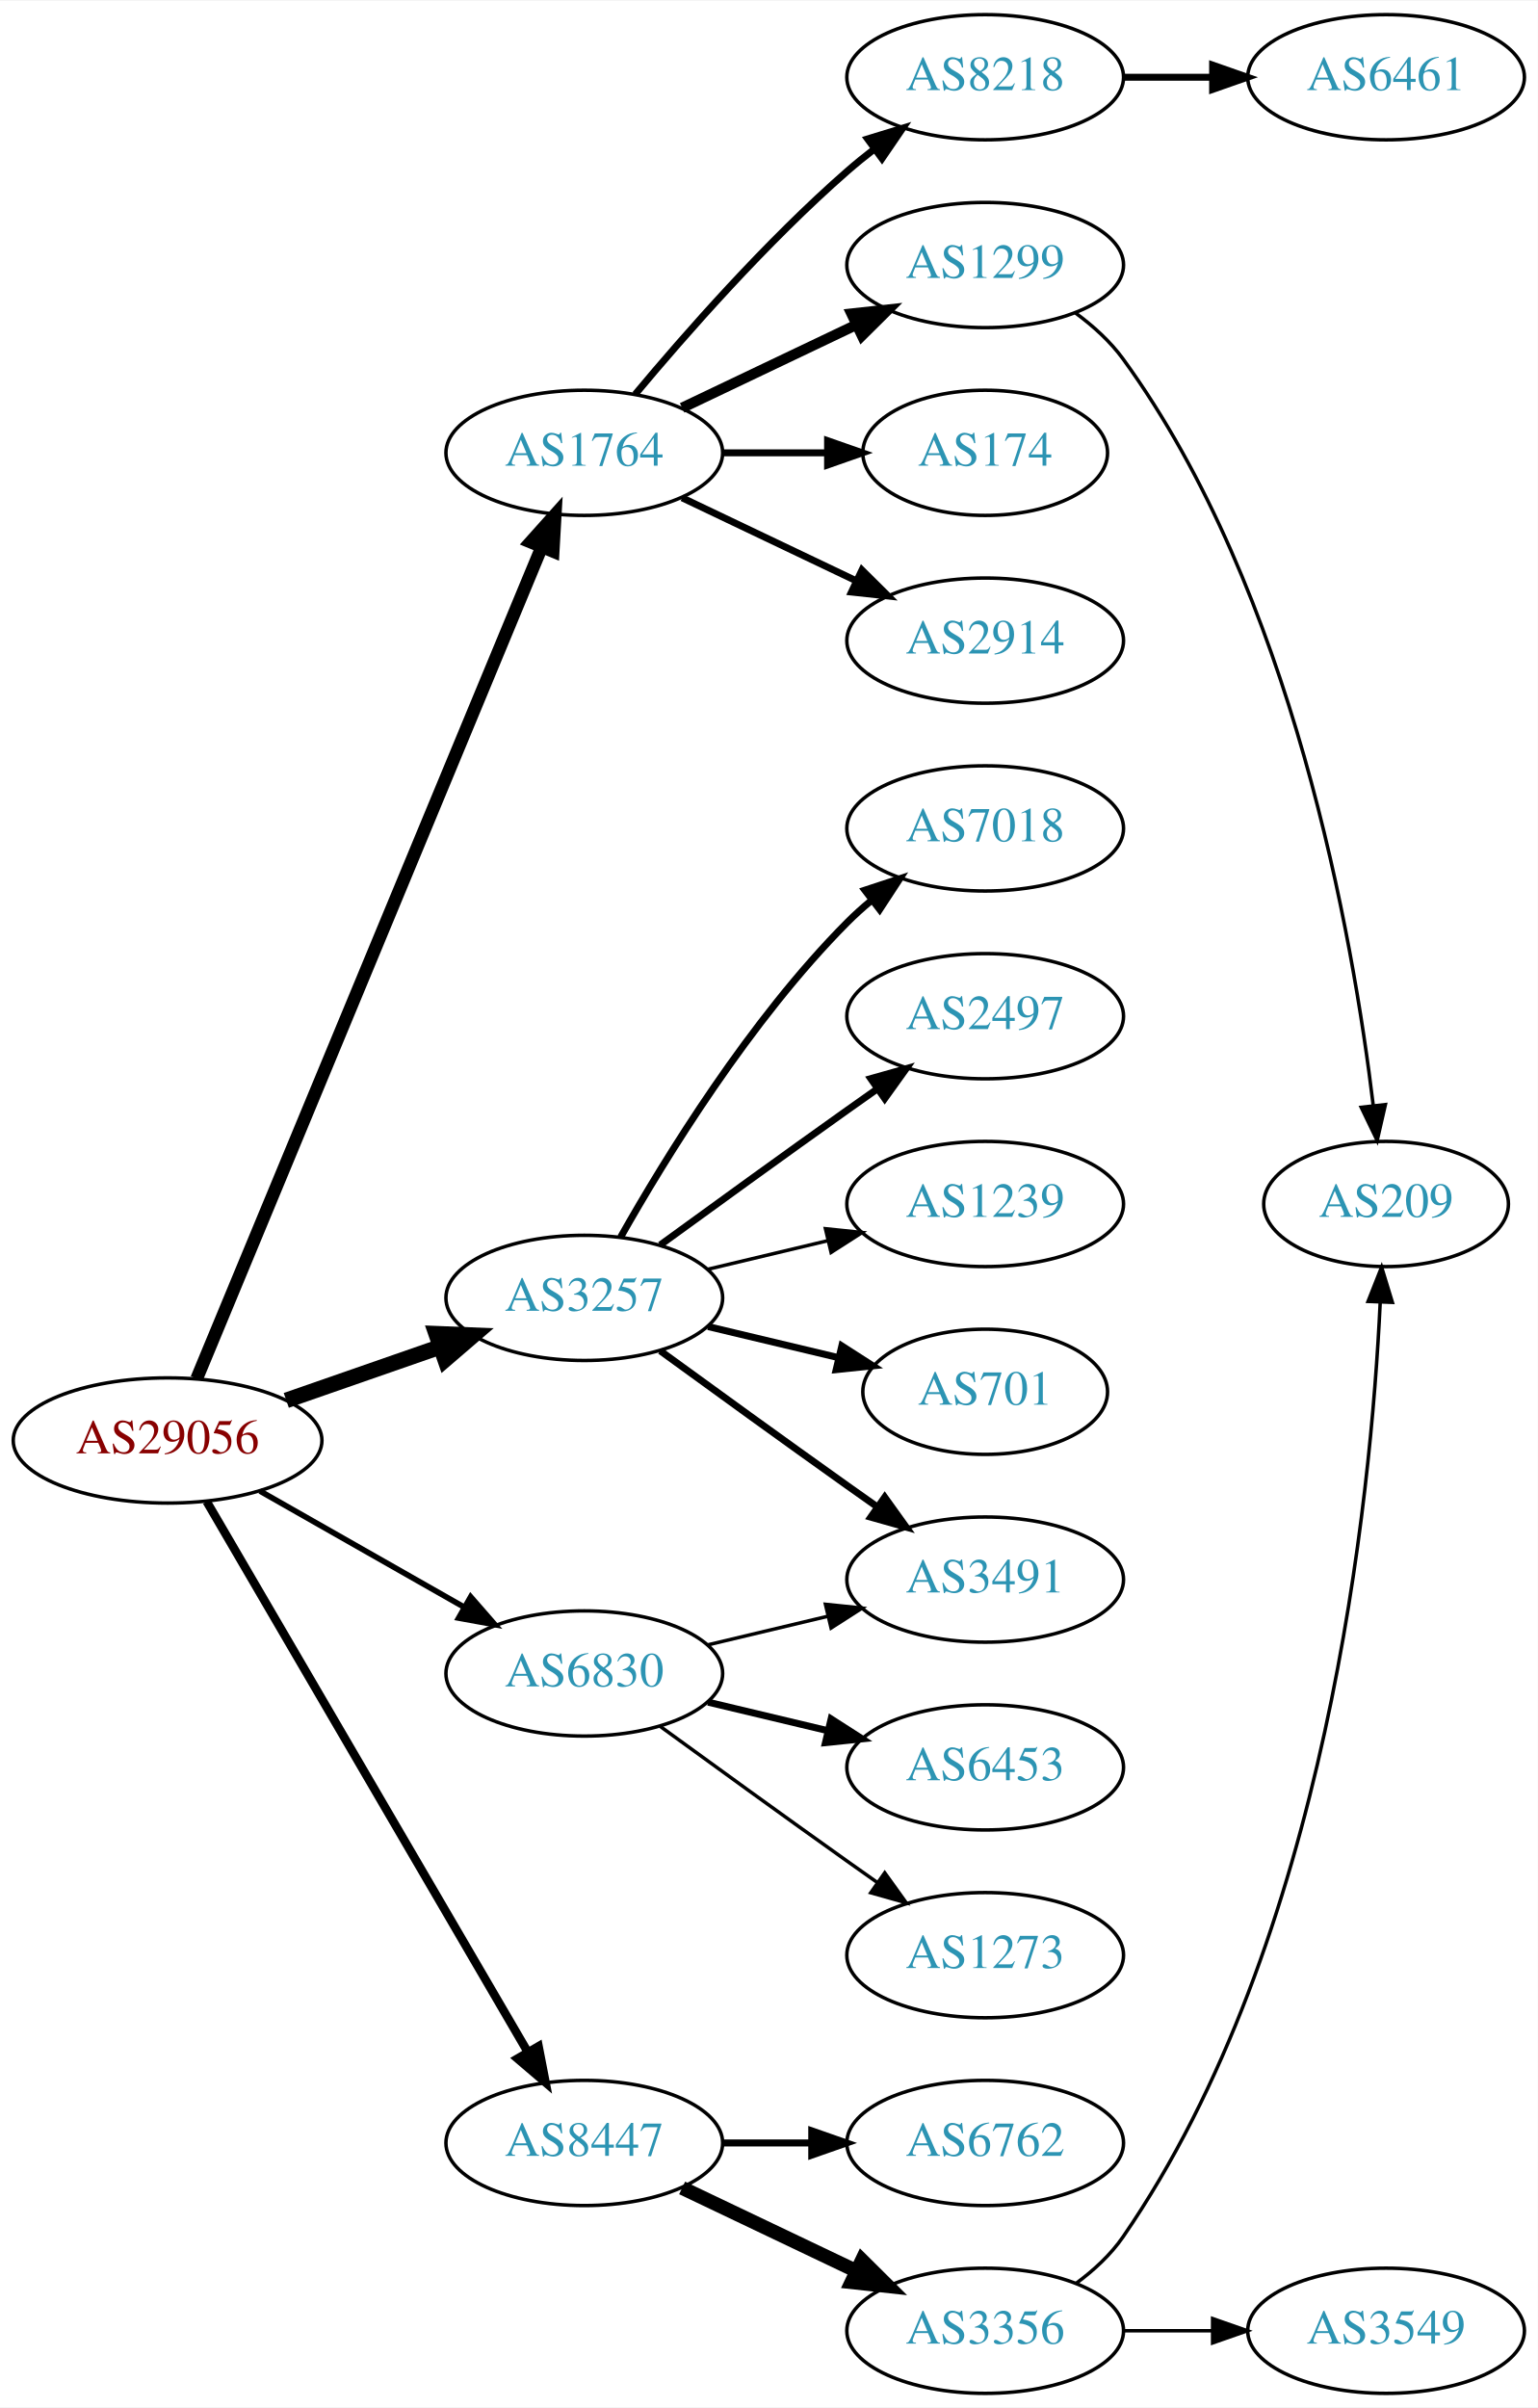
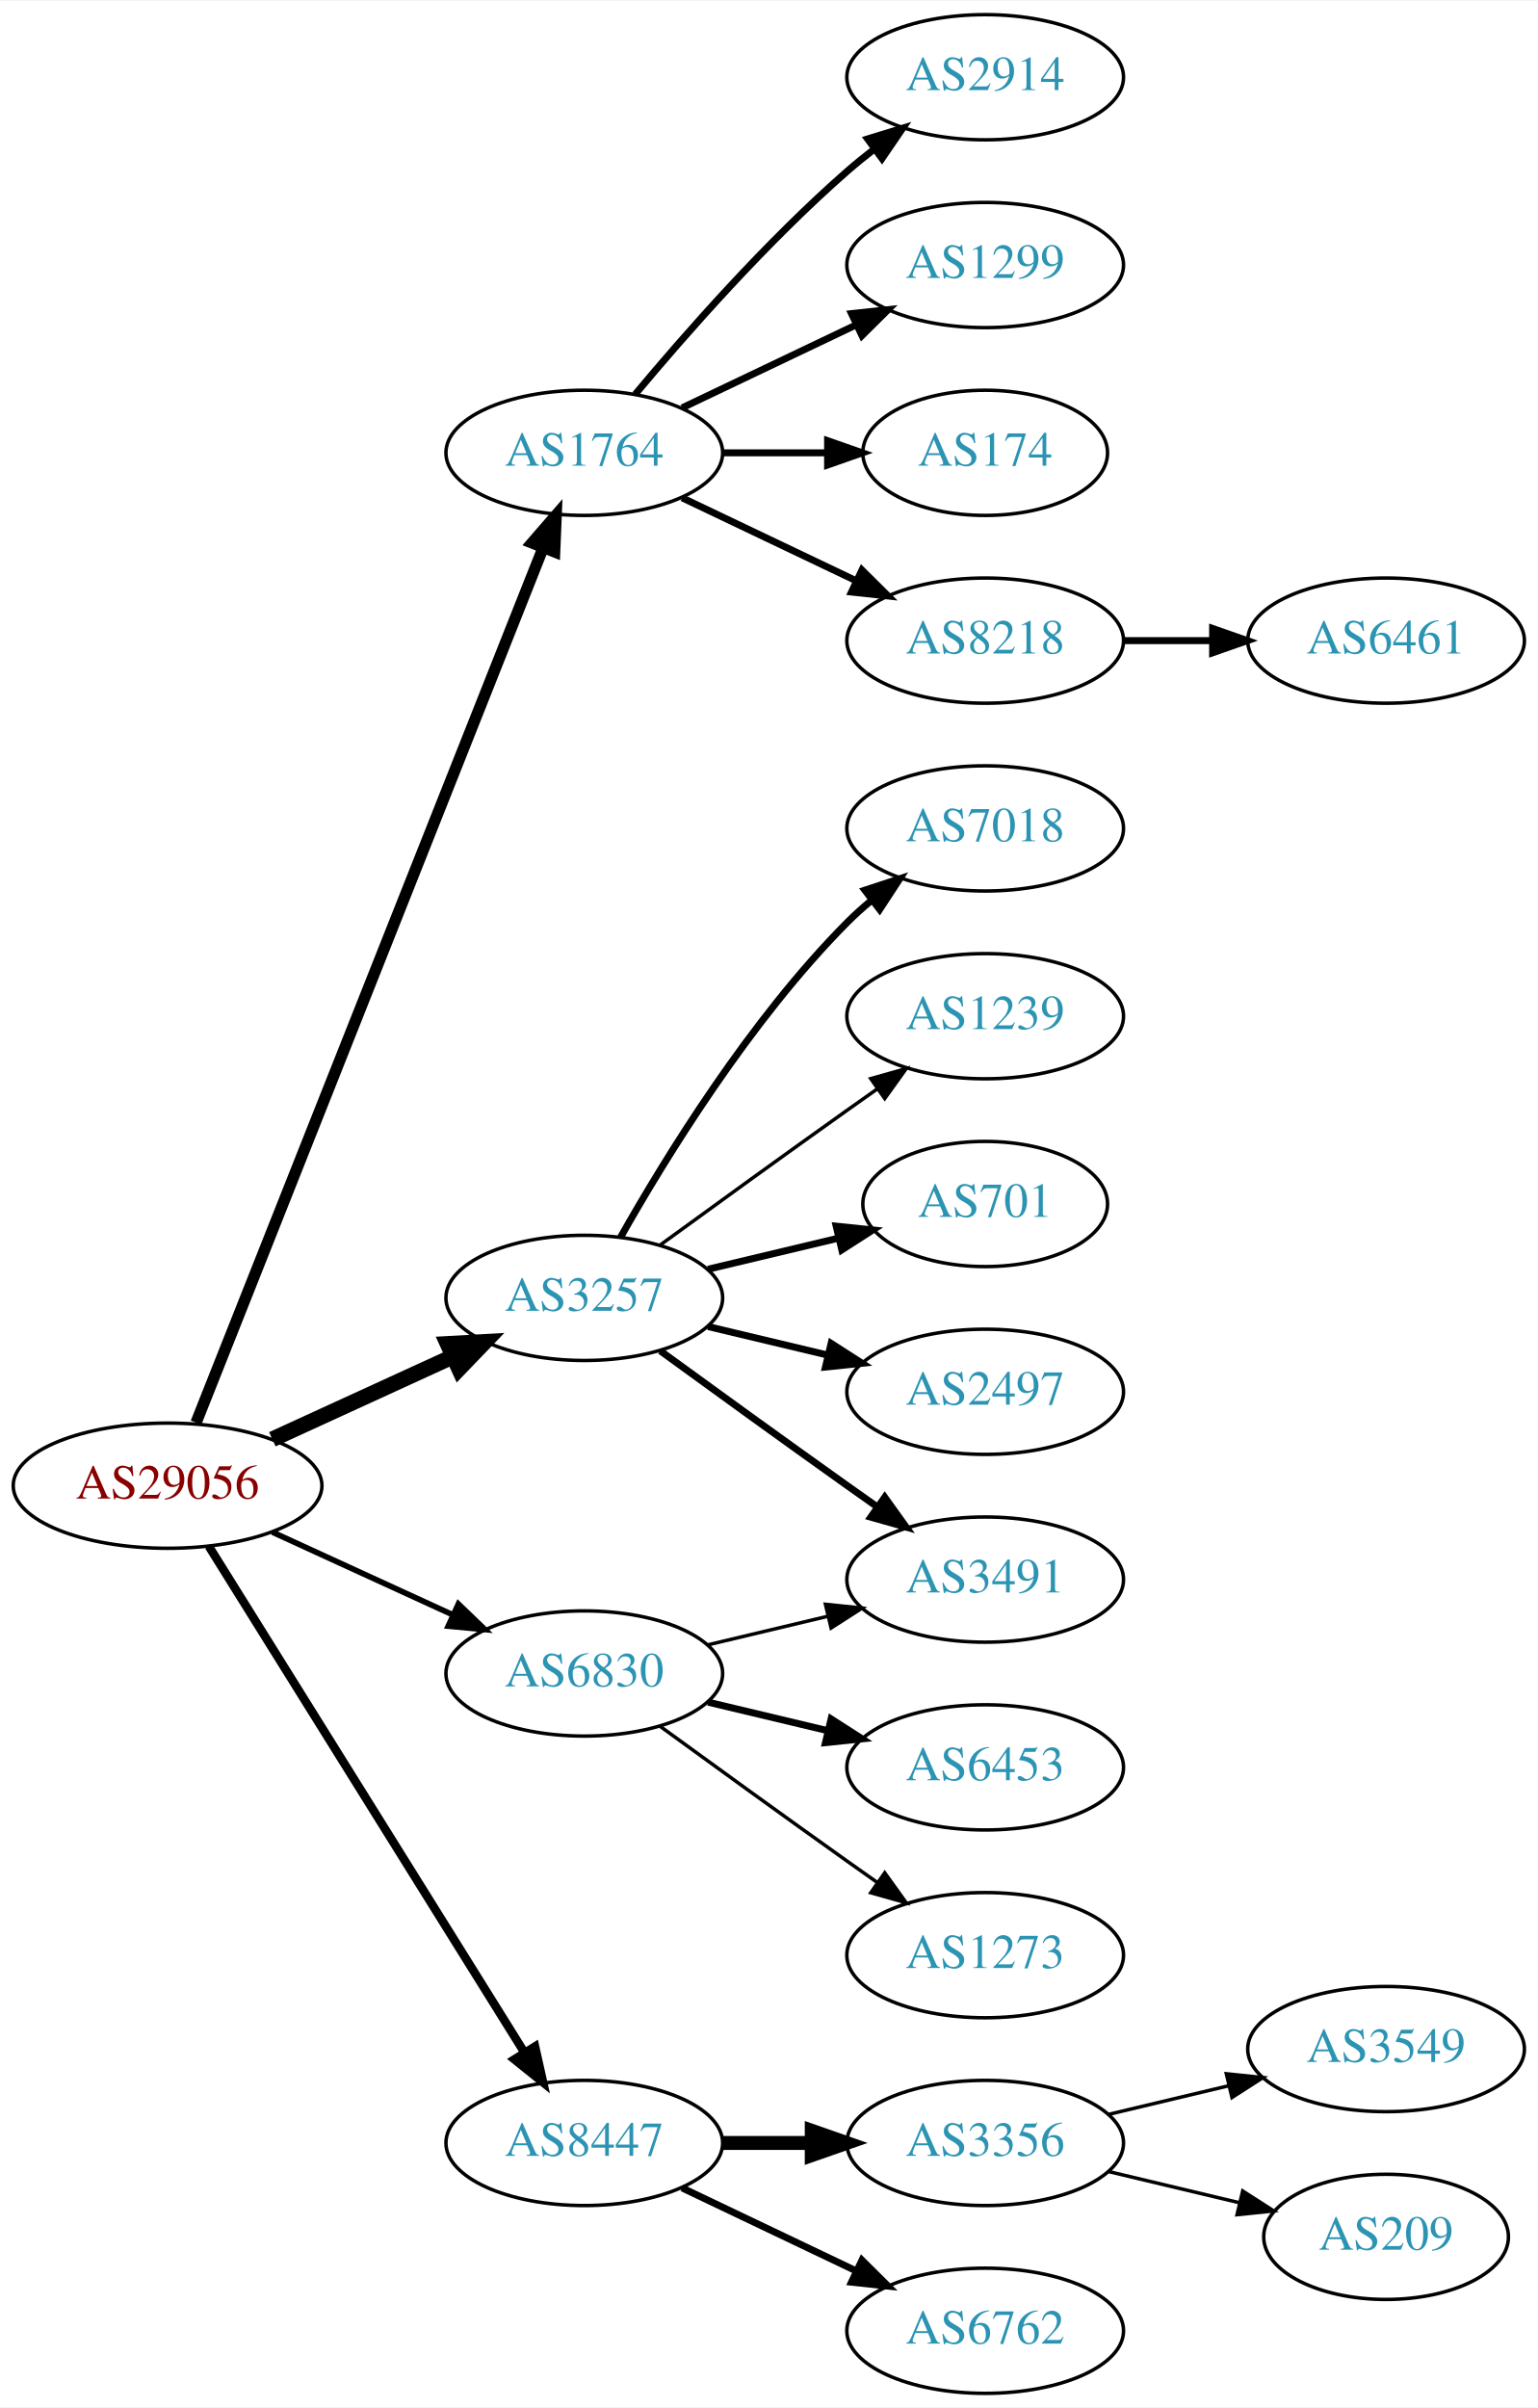
<svg xmlns="http://www.w3.org/2000/svg" xmlns:xlink="http://www.w3.org/1999/xlink" width="442pt" height="692pt" viewBox="0.00 0.00 442.27 692.00">
  <g id="graph0" class="graph" transform="scale(1 1) rotate(0) translate(4 688)">
    <polygon fill="white" stroke="none" points="-4,4 -4,-688 438.271,-688 438.271,4 -4,4" />
    <g id="node1" class="node">
      <g id="a_node1">
        <a xlink:href="/asn/29056" xlink:title="AS29056 ~ Citycom Telekommunikation GmbH [AT]">
-           <ellipse fill="#ffffff" stroke="black" cx="44.196" cy="-274" rx="44.393" ry="18" />
-           <text text-anchor="middle" x="44.196" y="-270.3" font-family="Times,serif" font-size="14.00" fill="#880000">AS29056</text>
+           <ellipse fill="#ffffff" stroke="black" cx="44.196" cy="-261" rx="44.393" ry="18" />
+           <text text-anchor="middle" x="44.196" y="-257.3" font-family="Times,serif" font-size="14.00" fill="#880000">AS29056</text>
        </a>
      </g>
    </g>
    <g id="node2" class="node">
      <g id="a_node2">
        <a xlink:href="/asn/1764" xlink:title="AS1764 ~ NEXTLAYER-AS [AT]">
          <ellipse fill="#ffffff" stroke="black" cx="164.039" cy="-558" rx="39.794" ry="18" />
          <text text-anchor="middle" x="164.039" y="-554.3" font-family="Times,serif" font-size="14.00" fill="#2c94b3">AS1764</text>
        </a>
      </g>
    </g>
    <g id="edge1" class="edge">
-       <path fill="none" stroke="black" stroke-width="3.682" d="M52.568,-291.765C72.532,-339.879 127.752,-472.96 151.707,-530.692" />
-       <polygon fill="black" stroke="black" stroke-width="3.682" points="148.604,-532.346 155.67,-540.241 155.07,-529.663 148.604,-532.346" />
+       <path fill="none" stroke="black" stroke-width="3.273" d="M52.39,-279.132C72.325,-329.373 128.366,-470.615 152.148,-530.553" />
+       <polygon fill="black" stroke="black" stroke-width="3.273" points="148.997,-532.101 155.939,-540.106 155.504,-529.52 148.997,-532.101" />
    </g>
    <g id="node3" class="node">
      <g id="a_node3">
        <a xlink:href="/asn/3257" xlink:title="AS3257 ~ GTT [DE]">
          <ellipse fill="#ffffff" stroke="black" cx="164.039" cy="-315" rx="39.794" ry="18" />
          <text text-anchor="middle" x="164.039" y="-311.3" font-family="Times,serif" font-size="14.00" fill="#2c94b3">AS3257</text>
        </a>
      </g>
    </g>
    <g id="edge2" class="edge">
-       <path fill="none" stroke="black" stroke-width="4.5" d="M78.335,-285.53C92.053,-290.302 108.092,-295.883 122.502,-300.896" />
-       <polygon fill="black" stroke="black" stroke-width="4.5" points="121.43,-304.692 132.168,-304.26 124.018,-297.255 121.43,-304.692" />
+       <path fill="none" stroke="black" stroke-width="4.5" d="M74.326,-274.348C89.937,-281.502 109.335,-290.391 126.007,-298.03" />
+       <polygon fill="black" stroke="black" stroke-width="4.5" points="124.727,-301.775 135.459,-302.362 128.008,-294.616 124.727,-301.775" />
    </g>
    <g id="node4" class="node">
      <g id="a_node4">
        <a xlink:href="/asn/6830" xlink:title="AS6830 ~ LibertyGlobal [AT]">
          <ellipse fill="#ffffff" stroke="black" cx="164.039" cy="-207" rx="39.794" ry="18" />
          <text text-anchor="middle" x="164.039" y="-203.3" font-family="Times,serif" font-size="14.00" fill="#2c94b3">AS6830</text>
        </a>
      </g>
    </g>
    <g id="edge3" class="edge">
-       <path fill="none" stroke="black" stroke-width="1.636" d="M70.766,-259.462C87.985,-249.672 110.871,-236.66 129.542,-226.045" />
-       <polygon fill="black" stroke="black" stroke-width="1.636" points="131.363,-229.036 138.326,-221.05 127.903,-222.95 131.363,-229.036" />
+       <path fill="none" stroke="black" stroke-width="1.636" d="M74.326,-247.652C89.937,-240.498 109.335,-231.609 126.007,-223.97" />
+       <polygon fill="black" stroke="black" stroke-width="1.636" points="127.826,-226.986 135.459,-219.638 124.91,-220.622 127.826,-226.986" />
    </g>
    <g id="node5" class="node">
      <g id="a_node5">
        <a xlink:href="/asn/8447" xlink:title="AS8447 ~ A1 Telekom Austria AG [AT]">
          <ellipse fill="#ffffff" stroke="black" cx="164.039" cy="-72" rx="39.794" ry="18" />
          <text text-anchor="middle" x="164.039" y="-68.3" font-family="Times,serif" font-size="14.00" fill="#2c94b3">AS8447</text>
        </a>
      </g>
    </g>
    <g id="edge4" class="edge">
-       <path fill="none" stroke="black" stroke-width="2.455" d="M55.448,-256.427C76.219,-220.821 123.368,-140.002 147.77,-98.173" />
-       <polygon fill="black" stroke="black" stroke-width="2.455" points="150.879,-99.79 152.895,-89.388 144.832,-96.262 150.879,-99.79" />
+       <path fill="none" stroke="black" stroke-width="2.455" d="M56.071,-243.558C76.855,-210.225 122.315,-137.314 146.744,-98.134" />
+       <polygon fill="black" stroke="black" stroke-width="2.455" points="149.869,-99.737 152.19,-89.4 143.929,-96.034 149.869,-99.737" />
    </g>
    <g id="node6" class="node">
      <g id="a_node6">
-         <a xlink:href="/asn/8218" xlink:title="AS8218 ~ legacy Neotelecoms [FR]">
+         <a xlink:href="/asn/2914" xlink:title="AS2914 ~ NTT America, Inc. [US]">
          <ellipse fill="#ffffff" stroke="black" cx="279.332" cy="-666" rx="39.794" ry="18" />
-           <text text-anchor="middle" x="279.332" y="-662.3" font-family="Times,serif" font-size="14.00" fill="#2c94b3">AS8218</text>
+           <text text-anchor="middle" x="279.332" y="-662.3" font-family="Times,serif" font-size="14.00" fill="#2c94b3">AS2914</text>
        </a>
      </g>
    </g>
    <g id="edge5" class="edge">
      <path fill="none" stroke="black" stroke-width="2" d="M178.669,-574.817C192.951,-591.929 216.498,-618.745 239.685,-639 242.151,-641.154 244.789,-643.294 247.487,-645.372" />
      <polygon fill="black" stroke="black" stroke-width="2" points="245.512,-648.264 255.641,-651.37 249.66,-642.625 245.512,-648.264" />
    </g>
    <g id="node7" class="node">
      <g id="a_node7">
        <a xlink:href="/asn/1299" xlink:title="AS1299 ~ Telia Carrier [EU]">
          <ellipse fill="#ffffff" stroke="black" cx="279.332" cy="-612" rx="39.794" ry="18" />
          <text text-anchor="middle" x="279.332" y="-608.3" font-family="Times,serif" font-size="14.00" fill="#2c94b3">AS1299</text>
        </a>
      </g>
    </g>
    <g id="edge6" class="edge">
-       <path fill="none" stroke="black" stroke-width="3" d="M192.175,-570.934C207.169,-578.081 225.99,-587.052 242.213,-594.785" />
-       <polygon fill="black" stroke="black" stroke-width="3" points="240.884,-598.028 251.417,-599.171 243.895,-591.709 240.884,-598.028" />
+       <path fill="none" stroke="black" stroke-width="2" d="M192.175,-570.934C207.169,-578.081 225.99,-587.052 242.213,-594.785" />
+       <polygon fill="black" stroke="black" stroke-width="2" points="240.884,-598.028 251.417,-599.171 243.895,-591.709 240.884,-598.028" />
    </g>
    <g id="node8" class="node">
      <g id="a_node8">
        <a xlink:href="/asn/174" xlink:title="AS174 ~ Cogent Communications [US]">
          <ellipse fill="#ffffff" stroke="black" cx="279.332" cy="-558" rx="35.194" ry="18" />
          <text text-anchor="middle" x="279.332" y="-554.3" font-family="Times,serif" font-size="14.00" fill="#2c94b3">AS174</text>
        </a>
      </g>
    </g>
    <g id="edge7" class="edge">
      <path fill="none" stroke="black" stroke-width="2" d="M203.711,-558C213.416,-558 223.907,-558 233.87,-558" />
      <polygon fill="black" stroke="black" stroke-width="2" points="234.006,-561.5 244.006,-558 234.006,-554.5 234.006,-561.5" />
    </g>
    <g id="node9" class="node">
      <g id="a_node9">
-         <a xlink:href="/asn/2914" xlink:title="AS2914 ~ NTT America, Inc. [US]">
+         <a xlink:href="/asn/8218" xlink:title="AS8218 ~ legacy Neotelecoms [FR]">
          <ellipse fill="#ffffff" stroke="black" cx="279.332" cy="-504" rx="39.794" ry="18" />
-           <text text-anchor="middle" x="279.332" y="-500.3" font-family="Times,serif" font-size="14.00" fill="#2c94b3">AS2914</text>
+           <text text-anchor="middle" x="279.332" y="-500.3" font-family="Times,serif" font-size="14.00" fill="#2c94b3">AS8218</text>
        </a>
      </g>
    </g>
    <g id="edge8" class="edge">
      <path fill="none" stroke="black" stroke-width="2" d="M192.175,-545.066C207.169,-537.919 225.99,-528.948 242.213,-521.215" />
      <polygon fill="black" stroke="black" stroke-width="2" points="243.895,-524.291 251.417,-516.829 240.884,-517.972 243.895,-524.291" />
    </g>
    <g id="node11" class="node">
      <g id="a_node11">
-         <a xlink:href="/asn/7018" xlink:title="AS7018 ~ ATT-INTERNET4 [US]">
+         <a xlink:href="/asn/7018" xlink:title="AS7018 ~ AT&amp;T Services, Inc. [US]">
          <ellipse fill="#ffffff" stroke="black" cx="279.332" cy="-450" rx="39.794" ry="18" />
          <text text-anchor="middle" x="279.332" y="-446.3" font-family="Times,serif" font-size="14.00" fill="#2c94b3">AS7018</text>
        </a>
      </g>
    </g>
    <g id="edge10" class="edge">
      <path fill="none" stroke="black" stroke-width="2" d="M174.498,-332.49C187.28,-355.096 211.712,-394.886 239.685,-423 241.796,-425.121 244.092,-427.188 246.477,-429.171" />
      <polygon fill="black" stroke="black" stroke-width="2" points="244.73,-432.242 254.793,-435.556 248.993,-426.69 244.73,-432.242" />
    </g>
    <g id="node12" class="node">
      <g id="a_node12">
-         <a xlink:href="/asn/2497" xlink:title="AS2497 ~ Internet Initiative Japan Inc. [JP]">
+         <a xlink:href="/asn/1239" xlink:title="AS1239 ~ Sprint [US]">
          <ellipse fill="#ffffff" stroke="black" cx="279.332" cy="-396" rx="39.794" ry="18" />
-           <text text-anchor="middle" x="279.332" y="-392.3" font-family="Times,serif" font-size="14.00" fill="#2c94b3">AS2497</text>
+           <text text-anchor="middle" x="279.332" y="-392.3" font-family="Times,serif" font-size="14.00" fill="#2c94b3">AS1239</text>
        </a>
      </g>
    </g>
    <g id="edge11" class="edge">
-       <path fill="none" stroke="black" stroke-width="2" d="M185.887,-330.222C200.821,-341.091 221.435,-356.025 239.685,-369 242.506,-371.005 245.449,-373.085 248.397,-375.159" />
-       <polygon fill="black" stroke="black" stroke-width="2" points="246.424,-378.05 256.621,-380.926 250.443,-372.319 246.424,-378.05" />
+       <path fill="none" stroke="black" d="M185.887,-330.222C200.821,-341.091 221.435,-356.025 239.685,-369 242.506,-371.005 245.449,-373.085 248.397,-375.159" />
+       <polygon fill="black" stroke="black" points="246.424,-378.05 256.621,-380.926 250.443,-372.319 246.424,-378.05" />
    </g>
    <g id="node13" class="node">
      <g id="a_node13">
-         <a xlink:href="/asn/1239" xlink:title="AS1239 ~ Sprint [US]">
-           <ellipse fill="#ffffff" stroke="black" cx="279.332" cy="-342" rx="39.794" ry="18" />
-           <text text-anchor="middle" x="279.332" y="-338.3" font-family="Times,serif" font-size="14.00" fill="#2c94b3">AS1239</text>
-         </a>
-       </g>
-     </g>
-     <g id="edge12" class="edge">
-       <path fill="none" stroke="black" d="M199.646,-323.248C210.517,-325.838 222.671,-328.735 234.114,-331.462" />
-       <polygon fill="black" stroke="black" points="233.397,-334.889 243.936,-333.803 235.02,-328.08 233.397,-334.889" />
-     </g>
-     <g id="node14" class="node">
-       <g id="a_node14">
        <a xlink:href="/asn/3491" xlink:title="AS3491 ~ PCCW Global, Inc. [US]">
          <ellipse fill="#ffffff" stroke="black" cx="279.332" cy="-234" rx="39.794" ry="18" />
          <text text-anchor="middle" x="279.332" y="-230.3" font-family="Times,serif" font-size="14.00" fill="#2c94b3">AS3491</text>
        </a>
      </g>
    </g>
-     <g id="edge13" class="edge">
+     <g id="edge12" class="edge">
      <path fill="none" stroke="black" stroke-width="2" d="M185.887,-299.778C200.821,-288.909 221.435,-273.975 239.685,-261 242.506,-258.995 245.449,-256.915 248.397,-254.841" />
      <polygon fill="black" stroke="black" stroke-width="2" points="250.443,-257.681 256.621,-249.074 246.424,-251.95 250.443,-257.681" />
    </g>
+     <g id="node14" class="node">
+       <g id="a_node14">
+         <a xlink:href="/asn/701" xlink:title="AS701 ~ UUNET [US]">
+           <ellipse fill="#ffffff" stroke="black" cx="279.332" cy="-342" rx="35.194" ry="18" />
+           <text text-anchor="middle" x="279.332" y="-338.3" font-family="Times,serif" font-size="14.00" fill="#2c94b3">AS701</text>
+         </a>
+       </g>
+     </g>
+     <g id="edge13" class="edge">
+       <path fill="none" stroke="black" stroke-width="2" d="M199.646,-323.248C211.44,-326.058 224.745,-329.229 237.013,-332.153" />
+       <polygon fill="black" stroke="black" stroke-width="2" points="236.479,-335.624 247.018,-334.537 238.101,-328.814 236.479,-335.624" />
+     </g>
    <g id="node15" class="node">
      <g id="a_node15">
-         <a xlink:href="/asn/701" xlink:title="AS701 ~ UUNET [US]">
-           <ellipse fill="#ffffff" stroke="black" cx="279.332" cy="-288" rx="35.194" ry="18" />
-           <text text-anchor="middle" x="279.332" y="-284.3" font-family="Times,serif" font-size="14.00" fill="#2c94b3">AS701</text>
+         <a xlink:href="/asn/2497" xlink:title="AS2497 ~ Internet Initiative Japan Inc. [JP]">
+           <ellipse fill="#ffffff" stroke="black" cx="279.332" cy="-288" rx="39.794" ry="18" />
+           <text text-anchor="middle" x="279.332" y="-284.3" font-family="Times,serif" font-size="14.00" fill="#2c94b3">AS2497</text>
        </a>
      </g>
    </g>
    <g id="edge14" class="edge">
-       <path fill="none" stroke="black" stroke-width="2" d="M199.646,-306.752C211.44,-303.942 224.745,-300.771 237.013,-297.847" />
-       <polygon fill="black" stroke="black" stroke-width="2" points="238.101,-301.186 247.018,-295.463 236.479,-294.376 238.101,-301.186" />
+       <path fill="none" stroke="black" stroke-width="2" d="M199.646,-306.752C210.517,-304.162 222.671,-301.265 234.114,-298.538" />
+       <polygon fill="black" stroke="black" stroke-width="2" points="235.02,-301.92 243.936,-296.197 233.397,-295.111 235.02,-301.92" />
    </g>
    <g id="edge16" class="edge">
      <path fill="none" stroke="black" d="M199.646,-215.248C210.517,-217.838 222.671,-220.735 234.114,-223.462" />
      <polygon fill="black" stroke="black" points="233.397,-226.889 243.936,-225.803 235.02,-220.08 233.397,-226.889" />
    </g>
    <g id="node16" class="node">
      <g id="a_node16">
        <a xlink:href="/asn/6453" xlink:title="AS6453 ~ TATA COMMUNICATIONS (AMERICA) INC [US]">
          <ellipse fill="#ffffff" stroke="black" cx="279.332" cy="-180" rx="39.794" ry="18" />
          <text text-anchor="middle" x="279.332" y="-176.3" font-family="Times,serif" font-size="14.00" fill="#2c94b3">AS6453</text>
        </a>
      </g>
    </g>
    <g id="edge15" class="edge">
      <path fill="none" stroke="black" stroke-width="2" d="M199.646,-198.752C210.517,-196.162 222.671,-193.265 234.114,-190.538" />
      <polygon fill="black" stroke="black" stroke-width="2" points="235.02,-193.92 243.936,-188.197 233.397,-187.111 235.02,-193.92" />
    </g>
    <g id="node17" class="node">
      <g id="a_node17">
        <a xlink:href="/asn/1273" xlink:title="AS1273 ~ Vodafone Group PLC [EU]">
          <ellipse fill="#ffffff" stroke="black" cx="279.332" cy="-126" rx="39.794" ry="18" />
          <text text-anchor="middle" x="279.332" y="-122.3" font-family="Times,serif" font-size="14.00" fill="#2c94b3">AS1273</text>
        </a>
      </g>
    </g>
    <g id="edge17" class="edge">
      <path fill="none" stroke="black" d="M185.887,-191.778C200.821,-180.909 221.435,-165.975 239.685,-153 242.506,-150.995 245.449,-148.915 248.397,-146.841" />
      <polygon fill="black" stroke="black" points="250.443,-149.681 256.621,-141.074 246.424,-143.95 250.443,-149.681" />
    </g>
    <g id="node18" class="node">
      <g id="a_node18">
-         <a xlink:href="/asn/6762" xlink:title="AS6762 ~ TELECOM ITALIA SPARKLE S.p.A. [IT]">
+         <a xlink:href="/asn/3356" xlink:title="AS3356 ~ Level 3 Parent, LLC [US]">
          <ellipse fill="#ffffff" stroke="black" cx="279.332" cy="-72" rx="39.794" ry="18" />
-           <text text-anchor="middle" x="279.332" y="-68.3" font-family="Times,serif" font-size="14.00" fill="#2c94b3">AS6762</text>
+           <text text-anchor="middle" x="279.332" y="-68.3" font-family="Times,serif" font-size="14.00" fill="#2c94b3">AS3356</text>
        </a>
      </g>
    </g>
    <g id="edge18" class="edge">
-       <path fill="none" stroke="black" stroke-width="2" d="M203.711,-72C211.914,-72 220.678,-72 229.21,-72" />
-       <polygon fill="black" stroke="black" stroke-width="2" points="229.449,-75.5 239.449,-72 229.449,-68.5 229.449,-75.5" />
+       <path fill="none" stroke="black" stroke-width="4" d="M203.711,-72C211.914,-72 220.678,-72 229.21,-72" />
+       <polygon fill="black" stroke="black" stroke-width="4" points="229.449,-75.5 239.449,-72 229.449,-68.5 229.449,-75.5" />
    </g>
    <g id="node19" class="node">
      <g id="a_node19">
-         <a xlink:href="/asn/3356" xlink:title="AS3356 ~ Level 3 Parent, LLC [US]">
+         <a xlink:href="/asn/6762" xlink:title="AS6762 ~ TELECOM ITALIA SPARKLE S.p.A. [IT]">
          <ellipse fill="#ffffff" stroke="black" cx="279.332" cy="-18" rx="39.794" ry="18" />
-           <text text-anchor="middle" x="279.332" y="-14.3" font-family="Times,serif" font-size="14.00" fill="#2c94b3">AS3356</text>
+           <text text-anchor="middle" x="279.332" y="-14.3" font-family="Times,serif" font-size="14.00" fill="#2c94b3">AS6762</text>
        </a>
      </g>
    </g>
    <g id="edge19" class="edge">
-       <path fill="none" stroke="black" stroke-width="4" d="M192.175,-59.066C207.169,-51.919 225.99,-42.948 242.213,-35.215" />
-       <polygon fill="black" stroke="black" stroke-width="4" points="243.895,-38.291 251.417,-30.829 240.884,-31.972 243.895,-38.291" />
+       <path fill="none" stroke="black" stroke-width="2" d="M192.175,-59.066C207.169,-51.919 225.99,-42.948 242.213,-35.215" />
+       <polygon fill="black" stroke="black" stroke-width="2" points="243.895,-38.291 251.417,-30.829 240.884,-31.972 243.895,-38.291" />
    </g>
    <g id="node10" class="node">
      <g id="a_node10">
        <a xlink:href="/asn/6461" xlink:title="AS6461 ~ Zayo Bandwidth [US]">
-           <ellipse fill="#ffffff" stroke="black" cx="394.625" cy="-666" rx="39.794" ry="18" />
-           <text text-anchor="middle" x="394.625" y="-662.3" font-family="Times,serif" font-size="14.00" fill="#2c94b3">AS6461</text>
+           <ellipse fill="#ffffff" stroke="black" cx="394.625" cy="-504" rx="39.794" ry="18" />
+           <text text-anchor="middle" x="394.625" y="-500.3" font-family="Times,serif" font-size="14.00" fill="#2c94b3">AS6461</text>
        </a>
      </g>
    </g>
    <g id="edge9" class="edge">
-       <path fill="none" stroke="black" stroke-width="2" d="M319.004,-666C327.207,-666 335.971,-666 344.503,-666" />
-       <polygon fill="black" stroke="black" stroke-width="2" points="344.742,-669.5 354.742,-666 344.742,-662.5 344.742,-669.5" />
+       <path fill="none" stroke="black" stroke-width="2" d="M319.004,-504C327.207,-504 335.971,-504 344.503,-504" />
+       <polygon fill="black" stroke="black" stroke-width="2" points="344.742,-507.5 354.742,-504 344.742,-500.5 344.742,-507.5" />
+     </g>
+     <g id="node20" class="node">
+       <g id="a_node20">
+         <a xlink:href="/asn/3549" xlink:title="AS3549 ~ Level 3 Parent, LLC [US]">
+           <ellipse fill="#ffffff" stroke="black" cx="394.625" cy="-99" rx="39.794" ry="18" />
+           <text text-anchor="middle" x="394.625" y="-95.3" font-family="Times,serif" font-size="14.00" fill="#2c94b3">AS3549</text>
+         </a>
+       </g>
+     </g>
+     <g id="edge20" class="edge">
+       <path fill="none" stroke="black" d="M314.939,-80.248C325.81,-82.838 337.964,-85.735 349.407,-88.462" />
+       <polygon fill="black" stroke="black" points="348.69,-91.889 359.229,-90.803 350.313,-85.08 348.69,-91.889" />
    </g>
    <g id="node21" class="node">
      <g id="a_node21">
        <a xlink:href="/asn/209" xlink:title="AS209 ~ CenturyLink Communications, LLC [US]">
-           <ellipse fill="#ffffff" stroke="black" cx="394.625" cy="-342" rx="35.194" ry="18" />
-           <text text-anchor="middle" x="394.625" y="-338.3" font-family="Times,serif" font-size="14.00" fill="#2c94b3">AS209</text>
-         </a>
-       </g>
-     </g>
-     <g id="edge22" class="edge">
-       <path fill="none" stroke="black" d="M305.35,-598.183C310.422,-594.45 315.316,-590.028 318.978,-585 367.774,-518.006 385.149,-418.535 390.943,-370.288" />
-       <polygon fill="black" stroke="black" points="394.432,-370.584 392.068,-360.256 387.475,-369.804 394.432,-370.584" />
-     </g>
-     <g id="node20" class="node">
-       <g id="a_node20">
-         <a xlink:href="/asn/3549" xlink:title="AS3549 ~ Level 3 Parent, LLC [US]">
-           <ellipse fill="#ffffff" stroke="black" cx="394.625" cy="-18" rx="39.794" ry="18" />
-           <text text-anchor="middle" x="394.625" y="-14.3" font-family="Times,serif" font-size="14.00" fill="#2c94b3">AS3549</text>
-         </a>
-       </g>
-     </g>
-     <g id="edge20" class="edge">
-       <path fill="none" stroke="black" d="M319.004,-18C327.207,-18 335.971,-18 344.503,-18" />
-       <polygon fill="black" stroke="black" points="344.742,-21.5 354.742,-18 344.742,-14.5 344.742,-21.5" />
+           <ellipse fill="#ffffff" stroke="black" cx="394.625" cy="-45" rx="35.194" ry="18" />
+           <text text-anchor="middle" x="394.625" y="-41.3" font-family="Times,serif" font-size="14.00" fill="#2c94b3">AS209</text>
+         </a>
+       </g>
    </g>
    <g id="edge21" class="edge">
-       <path fill="none" stroke="black" d="M305.545,-31.678C310.607,-35.419 315.447,-39.879 318.978,-45 377.684,-130.149 390.273,-257.387 392.934,-313.581" />
-       <polygon fill="black" stroke="black" points="389.447,-313.987 393.345,-323.839 396.442,-313.707 389.447,-313.987" />
+       <path fill="none" stroke="black" d="M314.939,-63.752C326.733,-60.941 340.038,-57.771 352.306,-54.847" />
+       <polygon fill="black" stroke="black" points="353.394,-58.186 362.311,-52.463 351.772,-51.377 353.394,-58.186" />
    </g>
  </g>
</svg>
